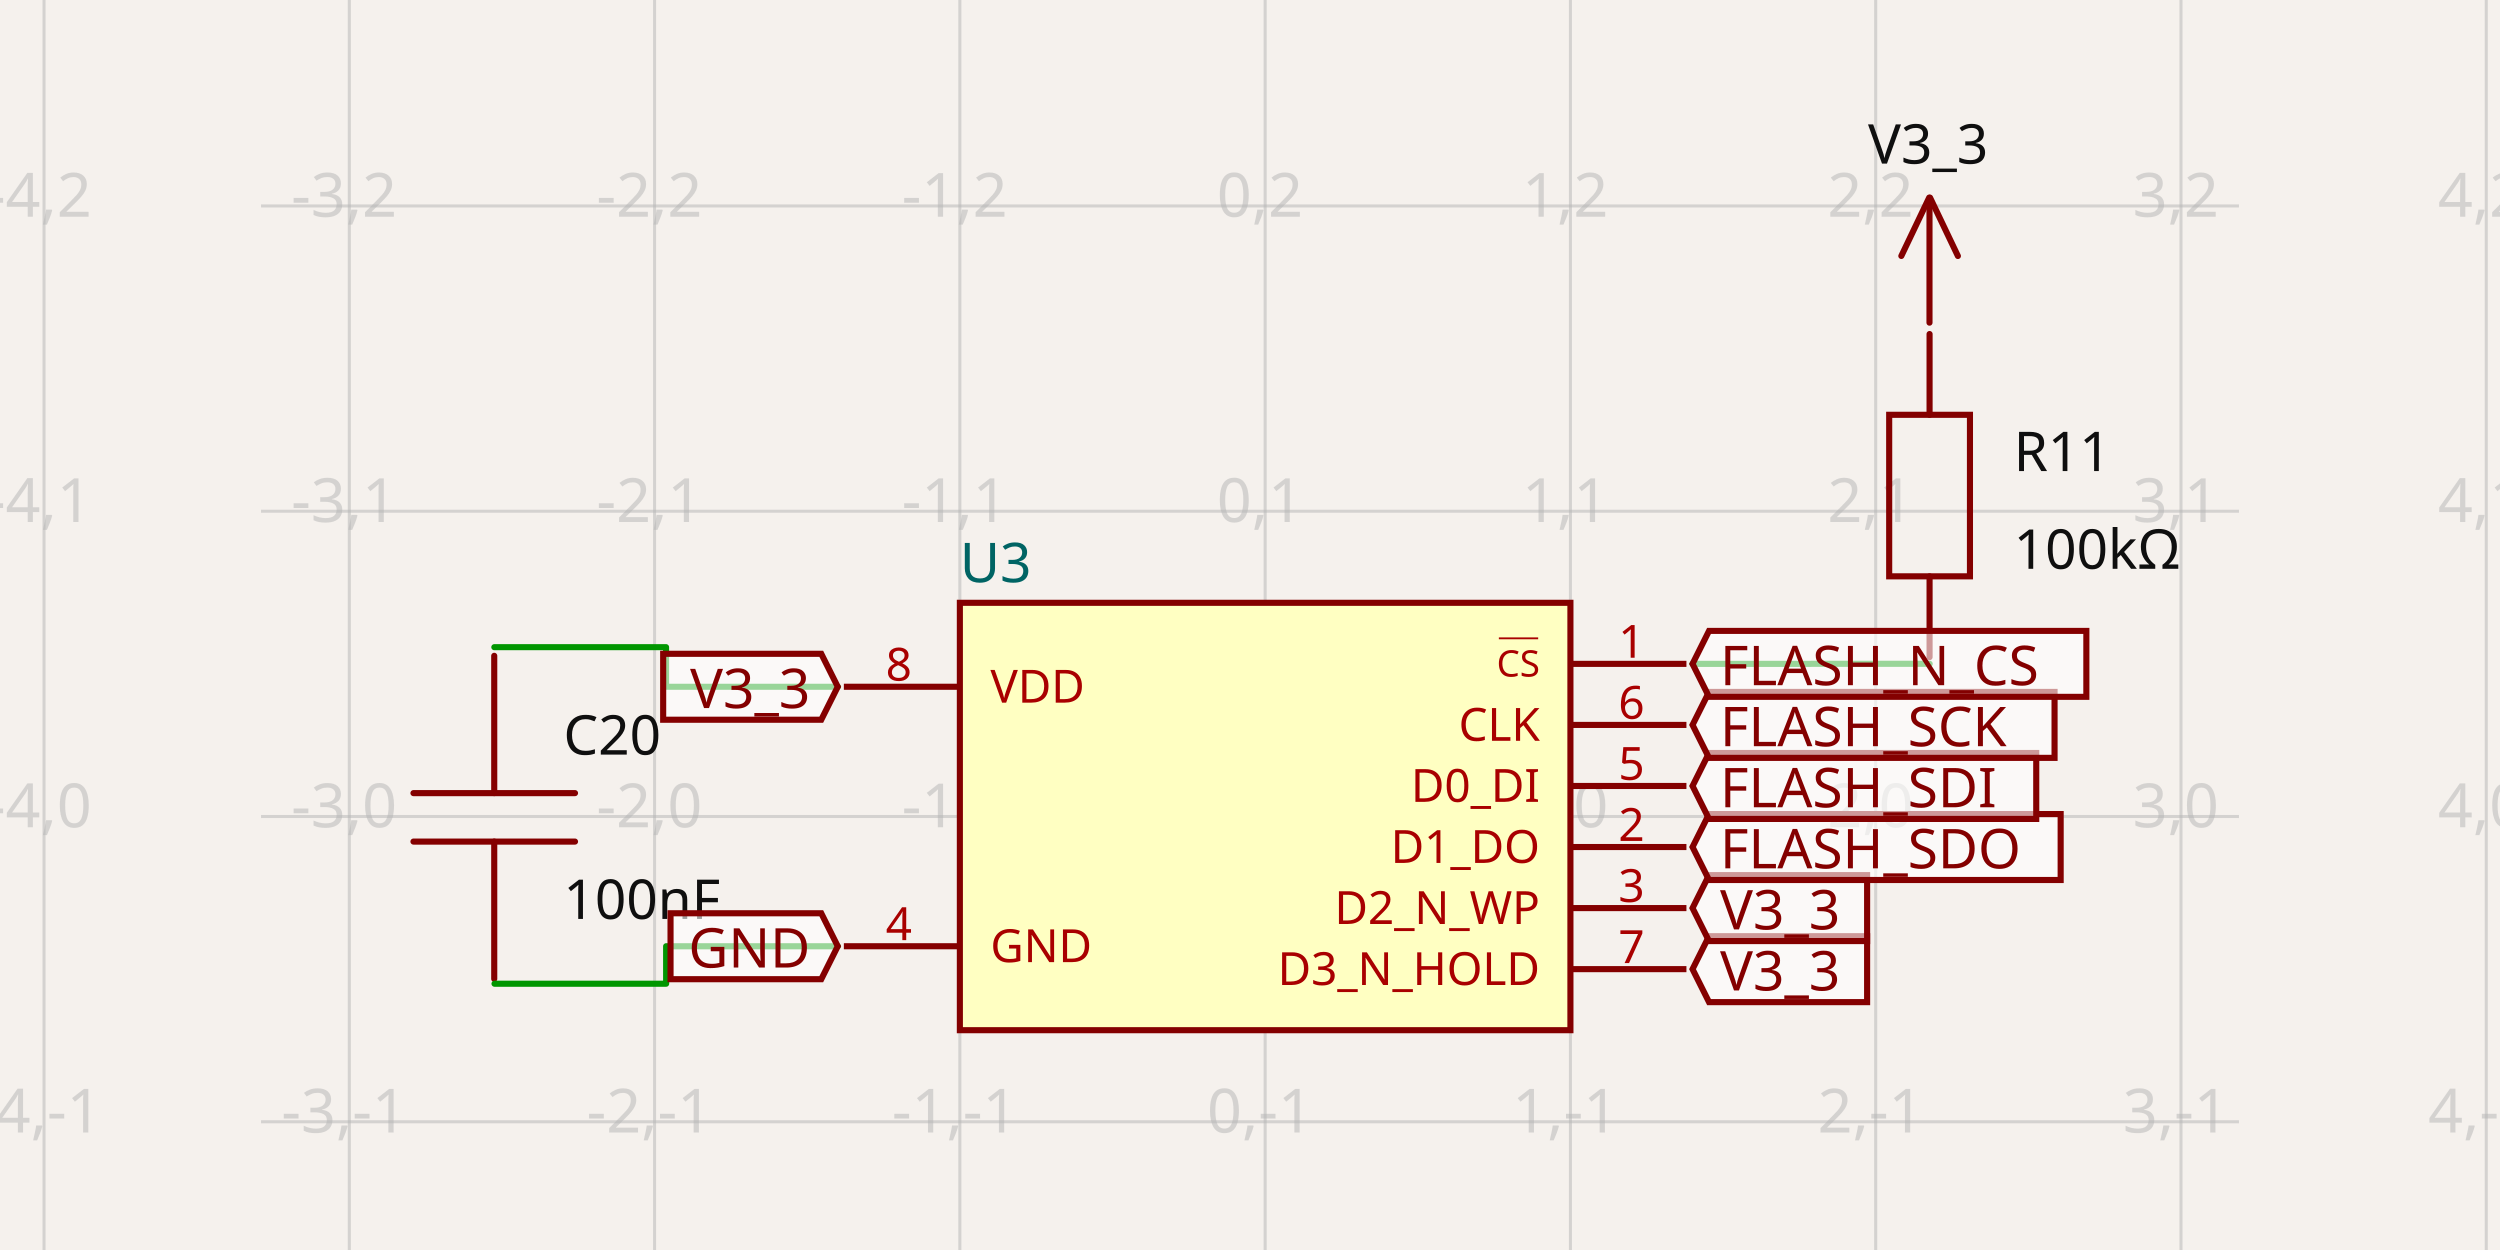
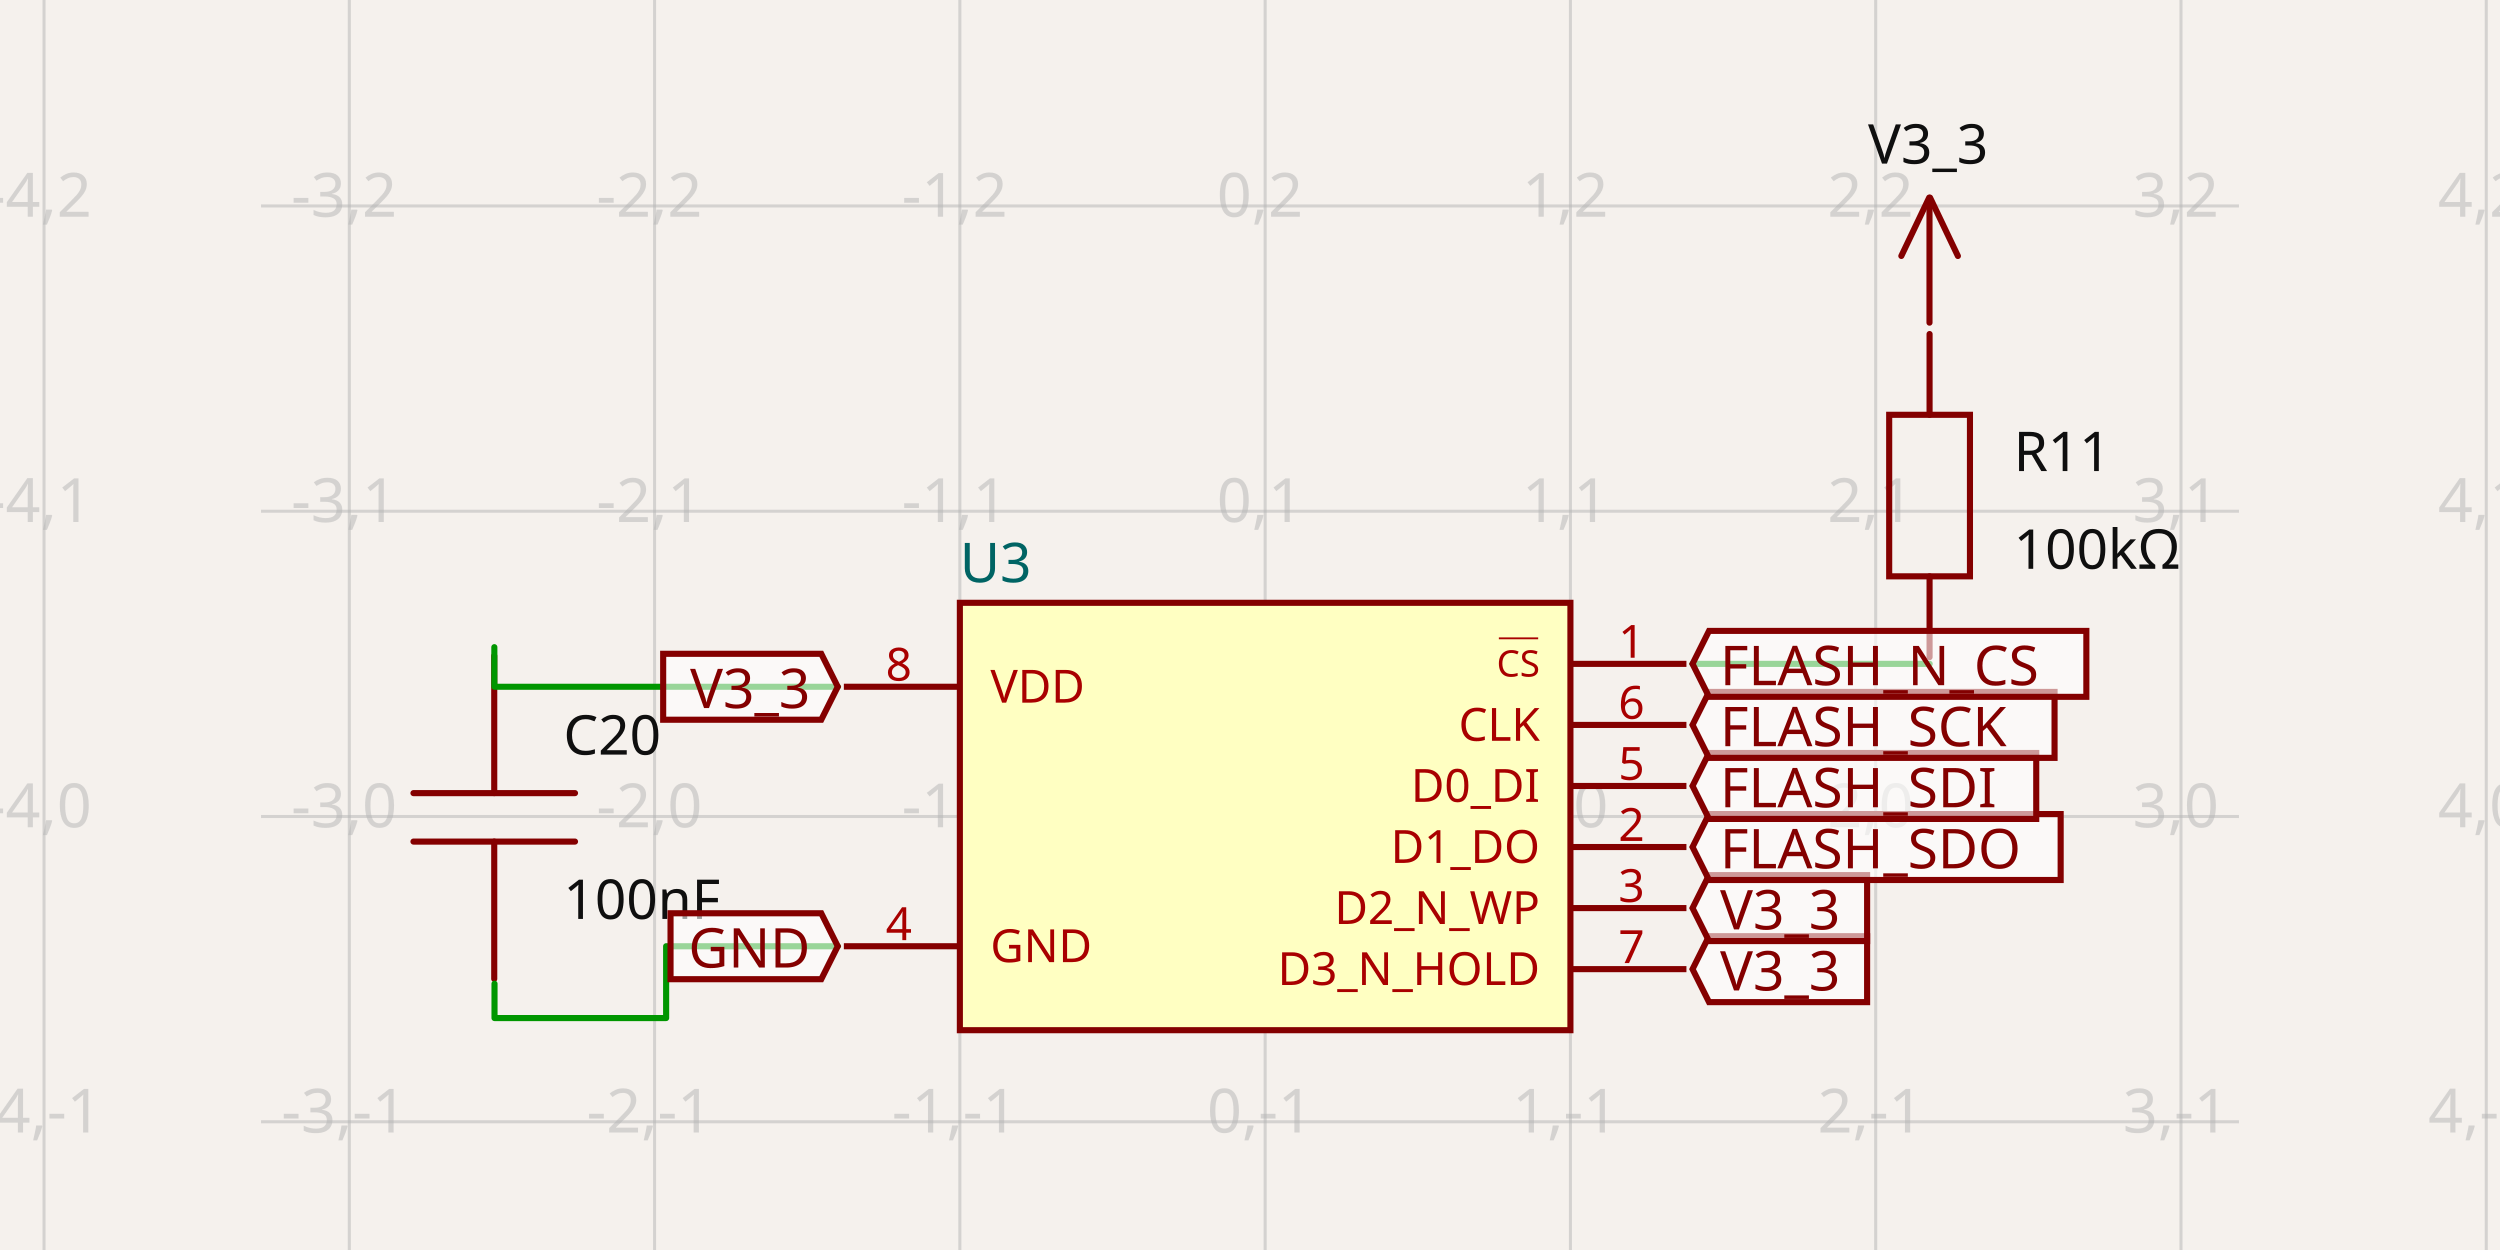
- <svg xmlns="http://www.w3.org/2000/svg" width="1200" height="600" style="background-color: rgb(245, 241, 237)" data-real-to-screen-transform="matrix(146.5347223439,0,0,-146.5347223439,607.2674371277,391.9206942717)" data-software-used-string="@tscircuit/core@0.0.561">
+ <svg xmlns="http://www.w3.org/2000/svg" width="1200" height="600" style="background-color: rgb(245, 241, 237)" data-real-to-screen-transform="matrix(146.5347223439,0,0,-146.5347223439,607.2674371277,391.9206942717)" data-software-used-string="@tscircuit/core@0.0.585">
  <style>
              .boundary { fill: rgb(245, 241, 237); }
              .schematic-boundary { fill: none; stroke: #fff; }
              .component { fill: none; stroke: rgb(132, 0, 0); }
              .chip { fill: rgb(255, 255, 194); stroke: rgb(132, 0, 0); }
              .component-pin { fill: none; stroke: rgb(132, 0, 0); }
              .trace:hover {
                filter: invert(1);
              }
              .trace:hover .trace-crossing-outline {
                opacity: 0;
              }
              .trace:hover .trace-junction {
                filter: invert(1);
              }
              .text { font-family: sans-serif; fill: rgb(0, 150, 0); }
              .pin-number { fill: rgb(169, 0, 0); }
              .port-label { fill: rgb(0, 100, 100); }
              .component-name { fill: rgb(0, 100, 100); }
            </style>
  <rect class="boundary" x="0" y="0" width="1200" height="600" />
  <g class="grid">
    <line x1="21.129" y1="600" x2="21.129" y2="2.177102942368947e-11" stroke="rgb(181, 181, 181)" stroke-width="1.465" stroke-opacity="0.5" />
    <line x1="167.663" y1="600" x2="167.663" y2="2.177102942368947e-11" stroke="rgb(181, 181, 181)" stroke-width="1.465" stroke-opacity="0.5" />
    <line x1="314.198" y1="600" x2="314.198" y2="2.177102942368947e-11" stroke="rgb(181, 181, 181)" stroke-width="1.465" stroke-opacity="0.5" />
    <line x1="460.733" y1="600" x2="460.733" y2="2.177102942368947e-11" stroke="rgb(181, 181, 181)" stroke-width="1.465" stroke-opacity="0.5" />
    <line x1="607.267" y1="600" x2="607.267" y2="2.177102942368947e-11" stroke="rgb(181, 181, 181)" stroke-width="1.465" stroke-opacity="0.5" />
    <line x1="753.802" y1="600" x2="753.802" y2="2.177102942368947e-11" stroke="rgb(181, 181, 181)" stroke-width="1.465" stroke-opacity="0.5" />
    <line x1="900.337" y1="600" x2="900.337" y2="2.177102942368947e-11" stroke="rgb(181, 181, 181)" stroke-width="1.465" stroke-opacity="0.5" />
    <line x1="1046.872" y1="600" x2="1046.872" y2="2.177102942368947e-11" stroke="rgb(181, 181, 181)" stroke-width="1.465" stroke-opacity="0.5" />
    <line x1="1193.406" y1="600" x2="1193.406" y2="2.177102942368947e-11" stroke="rgb(181, 181, 181)" stroke-width="1.465" stroke-opacity="0.5" />
    <line x1="125.287" y1="684.99" x2="1074.713" y2="684.99" stroke="rgb(181, 181, 181)" stroke-width="1.465" stroke-opacity="0.5" />
    <line x1="125.287" y1="538.455" x2="1074.713" y2="538.455" stroke="rgb(181, 181, 181)" stroke-width="1.465" stroke-opacity="0.5" />
    <line x1="125.287" y1="391.921" x2="1074.713" y2="391.921" stroke="rgb(181, 181, 181)" stroke-width="1.465" stroke-opacity="0.5" />
    <line x1="125.287" y1="245.386" x2="1074.713" y2="245.386" stroke="rgb(181, 181, 181)" stroke-width="1.465" stroke-opacity="0.5" />
    <line x1="125.287" y1="98.851" x2="1074.713" y2="98.851" stroke="rgb(181, 181, 181)" stroke-width="1.465" stroke-opacity="0.5" />
    <line x1="125.287" y1="-47.683" x2="1074.713" y2="-47.683" stroke="rgb(181, 181, 181)" stroke-width="1.465" stroke-opacity="0.5" />
    <text x="18.629" y="679.99" fill="rgb(181, 181, 181)" font-size="29.307" fill-opacity="0.5" text-anchor="middle" dominant-baseline="middle" font-family="sans-serif">-4,-2</text>
    <text x="18.629" y="533.455" fill="rgb(181, 181, 181)" font-size="29.307" fill-opacity="0.5" text-anchor="middle" dominant-baseline="middle" font-family="sans-serif">-4,-1</text>
    <text x="18.629" y="386.921" fill="rgb(181, 181, 181)" font-size="29.307" fill-opacity="0.5" text-anchor="middle" dominant-baseline="middle" font-family="sans-serif">-4,0</text>
    <text x="18.629" y="240.386" fill="rgb(181, 181, 181)" font-size="29.307" fill-opacity="0.5" text-anchor="middle" dominant-baseline="middle" font-family="sans-serif">-4,1</text>
    <text x="18.629" y="93.851" fill="rgb(181, 181, 181)" font-size="29.307" fill-opacity="0.5" text-anchor="middle" dominant-baseline="middle" font-family="sans-serif">-4,2</text>
    <text x="18.629" y="-52.683" fill="rgb(181, 181, 181)" font-size="29.307" fill-opacity="0.5" text-anchor="middle" dominant-baseline="middle" font-family="sans-serif">-4,3</text>
    <text x="165.163" y="679.99" fill="rgb(181, 181, 181)" font-size="29.307" fill-opacity="0.5" text-anchor="middle" dominant-baseline="middle" font-family="sans-serif">-3,-2</text>
    <text x="165.163" y="533.455" fill="rgb(181, 181, 181)" font-size="29.307" fill-opacity="0.5" text-anchor="middle" dominant-baseline="middle" font-family="sans-serif">-3,-1</text>
    <text x="165.163" y="386.921" fill="rgb(181, 181, 181)" font-size="29.307" fill-opacity="0.5" text-anchor="middle" dominant-baseline="middle" font-family="sans-serif">-3,0</text>
    <text x="165.163" y="240.386" fill="rgb(181, 181, 181)" font-size="29.307" fill-opacity="0.5" text-anchor="middle" dominant-baseline="middle" font-family="sans-serif">-3,1</text>
    <text x="165.163" y="93.851" fill="rgb(181, 181, 181)" font-size="29.307" fill-opacity="0.5" text-anchor="middle" dominant-baseline="middle" font-family="sans-serif">-3,2</text>
    <text x="165.163" y="-52.683" fill="rgb(181, 181, 181)" font-size="29.307" fill-opacity="0.5" text-anchor="middle" dominant-baseline="middle" font-family="sans-serif">-3,3</text>
    <text x="311.698" y="679.99" fill="rgb(181, 181, 181)" font-size="29.307" fill-opacity="0.5" text-anchor="middle" dominant-baseline="middle" font-family="sans-serif">-2,-2</text>
    <text x="311.698" y="533.455" fill="rgb(181, 181, 181)" font-size="29.307" fill-opacity="0.5" text-anchor="middle" dominant-baseline="middle" font-family="sans-serif">-2,-1</text>
    <text x="311.698" y="386.921" fill="rgb(181, 181, 181)" font-size="29.307" fill-opacity="0.5" text-anchor="middle" dominant-baseline="middle" font-family="sans-serif">-2,0</text>
    <text x="311.698" y="240.386" fill="rgb(181, 181, 181)" font-size="29.307" fill-opacity="0.5" text-anchor="middle" dominant-baseline="middle" font-family="sans-serif">-2,1</text>
    <text x="311.698" y="93.851" fill="rgb(181, 181, 181)" font-size="29.307" fill-opacity="0.5" text-anchor="middle" dominant-baseline="middle" font-family="sans-serif">-2,2</text>
    <text x="311.698" y="-52.683" fill="rgb(181, 181, 181)" font-size="29.307" fill-opacity="0.5" text-anchor="middle" dominant-baseline="middle" font-family="sans-serif">-2,3</text>
    <text x="458.233" y="679.99" fill="rgb(181, 181, 181)" font-size="29.307" fill-opacity="0.5" text-anchor="middle" dominant-baseline="middle" font-family="sans-serif">-1,-2</text>
    <text x="458.233" y="533.455" fill="rgb(181, 181, 181)" font-size="29.307" fill-opacity="0.5" text-anchor="middle" dominant-baseline="middle" font-family="sans-serif">-1,-1</text>
    <text x="458.233" y="386.921" fill="rgb(181, 181, 181)" font-size="29.307" fill-opacity="0.5" text-anchor="middle" dominant-baseline="middle" font-family="sans-serif">-1,0</text>
    <text x="458.233" y="240.386" fill="rgb(181, 181, 181)" font-size="29.307" fill-opacity="0.5" text-anchor="middle" dominant-baseline="middle" font-family="sans-serif">-1,1</text>
    <text x="458.233" y="93.851" fill="rgb(181, 181, 181)" font-size="29.307" fill-opacity="0.5" text-anchor="middle" dominant-baseline="middle" font-family="sans-serif">-1,2</text>
    <text x="458.233" y="-52.683" fill="rgb(181, 181, 181)" font-size="29.307" fill-opacity="0.5" text-anchor="middle" dominant-baseline="middle" font-family="sans-serif">-1,3</text>
    <text x="604.767" y="679.99" fill="rgb(181, 181, 181)" font-size="29.307" fill-opacity="0.5" text-anchor="middle" dominant-baseline="middle" font-family="sans-serif">0,-2</text>
    <text x="604.767" y="533.455" fill="rgb(181, 181, 181)" font-size="29.307" fill-opacity="0.5" text-anchor="middle" dominant-baseline="middle" font-family="sans-serif">0,-1</text>
    <text x="604.767" y="386.921" fill="rgb(181, 181, 181)" font-size="29.307" fill-opacity="0.5" text-anchor="middle" dominant-baseline="middle" font-family="sans-serif">0,0</text>
    <text x="604.767" y="240.386" fill="rgb(181, 181, 181)" font-size="29.307" fill-opacity="0.5" text-anchor="middle" dominant-baseline="middle" font-family="sans-serif">0,1</text>
    <text x="604.767" y="93.851" fill="rgb(181, 181, 181)" font-size="29.307" fill-opacity="0.5" text-anchor="middle" dominant-baseline="middle" font-family="sans-serif">0,2</text>
    <text x="604.767" y="-52.683" fill="rgb(181, 181, 181)" font-size="29.307" fill-opacity="0.5" text-anchor="middle" dominant-baseline="middle" font-family="sans-serif">0,3</text>
    <text x="751.302" y="679.99" fill="rgb(181, 181, 181)" font-size="29.307" fill-opacity="0.5" text-anchor="middle" dominant-baseline="middle" font-family="sans-serif">1,-2</text>
    <text x="751.302" y="533.455" fill="rgb(181, 181, 181)" font-size="29.307" fill-opacity="0.5" text-anchor="middle" dominant-baseline="middle" font-family="sans-serif">1,-1</text>
    <text x="751.302" y="386.921" fill="rgb(181, 181, 181)" font-size="29.307" fill-opacity="0.5" text-anchor="middle" dominant-baseline="middle" font-family="sans-serif">1,0</text>
    <text x="751.302" y="240.386" fill="rgb(181, 181, 181)" font-size="29.307" fill-opacity="0.5" text-anchor="middle" dominant-baseline="middle" font-family="sans-serif">1,1</text>
    <text x="751.302" y="93.851" fill="rgb(181, 181, 181)" font-size="29.307" fill-opacity="0.5" text-anchor="middle" dominant-baseline="middle" font-family="sans-serif">1,2</text>
    <text x="751.302" y="-52.683" fill="rgb(181, 181, 181)" font-size="29.307" fill-opacity="0.5" text-anchor="middle" dominant-baseline="middle" font-family="sans-serif">1,3</text>
    <text x="897.837" y="679.99" fill="rgb(181, 181, 181)" font-size="29.307" fill-opacity="0.5" text-anchor="middle" dominant-baseline="middle" font-family="sans-serif">2,-2</text>
    <text x="897.837" y="533.455" fill="rgb(181, 181, 181)" font-size="29.307" fill-opacity="0.5" text-anchor="middle" dominant-baseline="middle" font-family="sans-serif">2,-1</text>
    <text x="897.837" y="386.921" fill="rgb(181, 181, 181)" font-size="29.307" fill-opacity="0.5" text-anchor="middle" dominant-baseline="middle" font-family="sans-serif">2,0</text>
    <text x="897.837" y="240.386" fill="rgb(181, 181, 181)" font-size="29.307" fill-opacity="0.5" text-anchor="middle" dominant-baseline="middle" font-family="sans-serif">2,1</text>
    <text x="897.837" y="93.851" fill="rgb(181, 181, 181)" font-size="29.307" fill-opacity="0.5" text-anchor="middle" dominant-baseline="middle" font-family="sans-serif">2,2</text>
    <text x="897.837" y="-52.683" fill="rgb(181, 181, 181)" font-size="29.307" fill-opacity="0.5" text-anchor="middle" dominant-baseline="middle" font-family="sans-serif">2,3</text>
    <text x="1044.372" y="679.99" fill="rgb(181, 181, 181)" font-size="29.307" fill-opacity="0.5" text-anchor="middle" dominant-baseline="middle" font-family="sans-serif">3,-2</text>
    <text x="1044.372" y="533.455" fill="rgb(181, 181, 181)" font-size="29.307" fill-opacity="0.5" text-anchor="middle" dominant-baseline="middle" font-family="sans-serif">3,-1</text>
    <text x="1044.372" y="386.921" fill="rgb(181, 181, 181)" font-size="29.307" fill-opacity="0.5" text-anchor="middle" dominant-baseline="middle" font-family="sans-serif">3,0</text>
    <text x="1044.372" y="240.386" fill="rgb(181, 181, 181)" font-size="29.307" fill-opacity="0.5" text-anchor="middle" dominant-baseline="middle" font-family="sans-serif">3,1</text>
    <text x="1044.372" y="93.851" fill="rgb(181, 181, 181)" font-size="29.307" fill-opacity="0.5" text-anchor="middle" dominant-baseline="middle" font-family="sans-serif">3,2</text>
    <text x="1044.372" y="-52.683" fill="rgb(181, 181, 181)" font-size="29.307" fill-opacity="0.5" text-anchor="middle" dominant-baseline="middle" font-family="sans-serif">3,3</text>
    <text x="1190.906" y="679.99" fill="rgb(181, 181, 181)" font-size="29.307" fill-opacity="0.5" text-anchor="middle" dominant-baseline="middle" font-family="sans-serif">4,-2</text>
    <text x="1190.906" y="533.455" fill="rgb(181, 181, 181)" font-size="29.307" fill-opacity="0.5" text-anchor="middle" dominant-baseline="middle" font-family="sans-serif">4,-1</text>
    <text x="1190.906" y="386.921" fill="rgb(181, 181, 181)" font-size="29.307" fill-opacity="0.5" text-anchor="middle" dominant-baseline="middle" font-family="sans-serif">4,0</text>
    <text x="1190.906" y="240.386" fill="rgb(181, 181, 181)" font-size="29.307" fill-opacity="0.5" text-anchor="middle" dominant-baseline="middle" font-family="sans-serif">4,1</text>
    <text x="1190.906" y="93.851" fill="rgb(181, 181, 181)" font-size="29.307" fill-opacity="0.5" text-anchor="middle" dominant-baseline="middle" font-family="sans-serif">4,2</text>
    <text x="1190.906" y="-52.683" fill="rgb(181, 181, 181)" font-size="29.307" fill-opacity="0.5" text-anchor="middle" dominant-baseline="middle" font-family="sans-serif">4,3</text>
  </g>
  <g data-circuit-json-type="schematic_component" data-schematic-component-id="schematic_component_0">
    <rect class="component chip" x="460.733" y="289.346" width="293.069" height="205.149" stroke-width="2.931px" fill="rgb(255, 255, 194)" stroke="rgb(132, 0, 0)" />
    <rect class="component-overlay" x="460.733" y="289.346" width="293.069" height="205.149" fill="transparent" />
    <text x="460.733" y="513.545" fill="#006464" text-anchor="start" dominant-baseline="middle" font-family="sans-serif" font-size="26.376px" transform="rotate(0, 460.7327, 513.5445)" />
    <text x="460.733" y="270.297" fill="#006464" text-anchor="start" dominant-baseline="middle" font-family="sans-serif" font-size="26.376px" transform="rotate(0, 460.7327, 270.2969)">U3</text>
    <line class="component-pin" x1="405.05" y1="329.643" x2="460.733" y2="329.643" stroke-width="2.931px" />
+     <g data-schematic-port-id="source_port_0">
+       <rect x="399.188" y="326.713" width="5.861" height="5.861" opacity="0" />
+     </g>
    <text class="pin-number" x="431.426" y="326.713" style="font-family: sans-serif;" fill="rgb(169, 0, 0)" text-anchor="middle" dominant-baseline="auto" font-size="21.98px" transform="">8</text>
    <text class="pin-number" x="475.386" y="329.643" style="font-family: sans-serif;" fill="rgb(169, 0, 0)" text-anchor="start" dominant-baseline="middle" font-size="21.98px" transform="">VDD</text>
    <line class="component-pin" x1="405.05" y1="454.198" x2="460.733" y2="454.198" stroke-width="2.931px" />
+     <g data-schematic-port-id="source_port_1">
+       <rect x="399.188" y="451.267" width="5.861" height="5.861" opacity="0" />
+     </g>
    <text class="pin-number" x="431.426" y="451.267" style="font-family: sans-serif;" fill="rgb(169, 0, 0)" text-anchor="middle" dominant-baseline="auto" font-size="21.98px" transform="">4</text>
    <text class="pin-number" x="475.386" y="454.198" style="font-family: sans-serif;" fill="rgb(169, 0, 0)" text-anchor="start" dominant-baseline="middle" font-size="21.98px" transform="">GND</text>
    <line class="component-pin" x1="809.485" y1="318.653" x2="753.802" y2="318.653" stroke-width="2.931px" />
+     <g data-schematic-port-id="source_port_2">
+       <rect x="809.485" y="315.723" width="5.861" height="5.861" opacity="0" />
+     </g>
    <text class="pin-number" x="783.109" y="315.723" style="font-family: sans-serif;" fill="rgb(169, 0, 0)" text-anchor="middle" dominant-baseline="auto" font-size="21.98px" transform="">1</text>
    <text class="pin-number" x="739.149" y="318.653" style="font-family: sans-serif; text-decoration: overline;" fill="rgb(169, 0, 0)" text-anchor="end" dominant-baseline="middle" font-size="17.584px" transform="">CS</text>
    <line class="component-pin" x1="809.485" y1="347.96" x2="753.802" y2="347.96" stroke-width="2.931px" />
+     <g data-schematic-port-id="source_port_3">
+       <rect x="809.485" y="345.03" width="5.861" height="5.861" opacity="0" />
+     </g>
    <text class="pin-number" x="783.109" y="345.03" style="font-family: sans-serif;" fill="rgb(169, 0, 0)" text-anchor="middle" dominant-baseline="auto" font-size="21.98px" transform="">6</text>
    <text class="pin-number" x="739.149" y="347.96" style="font-family: sans-serif;" fill="rgb(169, 0, 0)" text-anchor="end" dominant-baseline="middle" font-size="21.98px" transform="">CLK</text>
    <line class="component-pin" x1="809.485" y1="377.267" x2="753.802" y2="377.267" stroke-width="2.931px" />
+     <g data-schematic-port-id="source_port_4">
+       <rect x="809.485" y="374.337" width="5.861" height="5.861" opacity="0" />
+     </g>
    <text class="pin-number" x="783.109" y="374.337" style="font-family: sans-serif;" fill="rgb(169, 0, 0)" text-anchor="middle" dominant-baseline="auto" font-size="21.98px" transform="">5</text>
    <text class="pin-number" x="739.149" y="377.267" style="font-family: sans-serif;" fill="rgb(169, 0, 0)" text-anchor="end" dominant-baseline="middle" font-size="21.98px" transform="">D0_DI</text>
    <line class="component-pin" x1="809.485" y1="406.574" x2="753.802" y2="406.574" stroke-width="2.931px" />
+     <g data-schematic-port-id="source_port_5">
+       <rect x="809.485" y="403.643" width="5.861" height="5.861" opacity="0" />
+     </g>
    <text class="pin-number" x="783.109" y="403.643" style="font-family: sans-serif;" fill="rgb(169, 0, 0)" text-anchor="middle" dominant-baseline="auto" font-size="21.98px" transform="">2</text>
    <text class="pin-number" x="739.149" y="406.574" style="font-family: sans-serif;" fill="rgb(169, 0, 0)" text-anchor="end" dominant-baseline="middle" font-size="21.98px" transform="">D1_DO</text>
    <line class="component-pin" x1="809.485" y1="435.881" x2="753.802" y2="435.881" stroke-width="2.931px" />
+     <g data-schematic-port-id="source_port_6">
+       <rect x="809.485" y="432.95" width="5.861" height="5.861" opacity="0" />
+     </g>
    <text class="pin-number" x="783.109" y="432.95" style="font-family: sans-serif;" fill="rgb(169, 0, 0)" text-anchor="middle" dominant-baseline="auto" font-size="21.98px" transform="">3</text>
    <text class="pin-number" x="739.149" y="435.881" style="font-family: sans-serif;" fill="rgb(169, 0, 0)" text-anchor="end" dominant-baseline="middle" font-size="21.98px" transform="">D2_N_WP</text>
    <line class="component-pin" x1="809.485" y1="465.188" x2="753.802" y2="465.188" stroke-width="2.931px" />
+     <g data-schematic-port-id="source_port_7">
+       <rect x="809.485" y="462.257" width="5.861" height="5.861" opacity="0" />
+     </g>
    <text class="pin-number" x="783.109" y="462.257" style="font-family: sans-serif;" fill="rgb(169, 0, 0)" text-anchor="middle" dominant-baseline="auto" font-size="21.98px" transform="">7</text>
    <text class="pin-number" x="739.149" y="465.188" style="font-family: sans-serif;" fill="rgb(169, 0, 0)" text-anchor="end" dominant-baseline="middle" font-size="21.98px" transform="">D3_N_HOLD</text>
  </g>
  <g data-circuit-json-type="schematic_component" data-schematic-component-id="schematic_component_1">
    <rect class="component-overlay" x="198.462" y="314.788" width="77.541" height="155.083" fill="transparent" />
    <path d="M 237.233 314.788 L 237.233 380.698" stroke="rgb(132, 0, 0)" fill="none" stroke-width="2.931px" stroke-linecap="round" />
    <path d="M 237.233 403.96 L 237.233 469.87" stroke="rgb(132, 0, 0)" fill="none" stroke-width="2.931px" stroke-linecap="round" />
    <path d="M 198.462 380.698 L 276.003 380.698" stroke="rgb(132, 0, 0)" fill="none" stroke-width="2.931px" stroke-linecap="round" />
    <path d="M 198.462 403.96 L 276.003 403.96" stroke="rgb(132, 0, 0)" fill="none" stroke-width="2.931px" stroke-linecap="round" />
    <text x="270.458" y="362.215" fill="rgb(15, 15, 15)" font-family="sans-serif" text-anchor="start" dominant-baseline="auto" font-size="26.376px">C20</text>
    <text x="270.458" y="420.617" fill="rgb(15, 15, 15)" font-family="sans-serif" text-anchor="start" dominant-baseline="hanging" font-size="26.376px">100nF</text>
  </g>
  <g data-circuit-json-type="schematic_component" data-schematic-component-id="schematic_component_2">
    <rect class="component-overlay" x="906.808" y="160.335" width="38.771" height="155.083" fill="transparent" />
    <path d="M 926.194 315.417 L 926.194 276.647" stroke="rgb(132, 0, 0)" fill="none" stroke-width="2.931px" stroke-linecap="round" />
    <path d="M 926.194 199.105 L 926.194 160.335" stroke="rgb(132, 0, 0)" fill="none" stroke-width="2.931px" stroke-linecap="round" />
    <path d="M 906.808 237.876 L 906.808 199.105 L 945.579 199.105 L 945.579 276.647 L 906.808 276.647 L 906.808 237.876" stroke="rgb(132, 0, 0)" fill="none" stroke-width="2.931px" stroke-linecap="round" />
    <text x="966.581" y="216.968" fill="rgb(15, 15, 15)" font-family="sans-serif" text-anchor="start" dominant-baseline="middle" font-size="26.376px">R11</text>
    <text x="966.581" y="263.859" fill="rgb(15, 15, 15)" font-family="sans-serif" text-anchor="start" dominant-baseline="middle" font-size="26.376px">100kΩ</text>
  </g>
  <g class="trace" data-circuit-json-type="schematic_trace" data-schematic-trace-id="schematic_trace_0">
-     <path d="M 237.285 310.645 L 319.702 310.645 L 319.702 329.643 L 402.119 329.643" class="trace-invisible-hover-outline" stroke="rgb(0, 150, 0)" fill="none" stroke-width="23.446px" stroke-linecap="round" opacity="0" stroke-linejoin="round" />
-     <path d="M 237.285 310.645 L 319.702 310.645 L 319.702 329.643 L 402.119 329.643" stroke="rgb(0, 150, 0)" fill="none" stroke-width="2.931px" stroke-linecap="round" stroke-linejoin="round" />
+     <path d="M 237.285 310.645 L 237.285 329.643 L 402.119 329.643" class="trace-invisible-hover-outline" stroke="rgb(0, 150, 0)" fill="none" stroke-width="23.446px" stroke-linecap="round" opacity="0" stroke-linejoin="round" />
+     <path d="M 237.285 310.645 L 237.285 329.643 L 402.119 329.643" stroke="rgb(0, 150, 0)" fill="none" stroke-width="2.931px" stroke-linecap="round" stroke-linejoin="round" />
  </g>
  <g class="trace" data-circuit-json-type="schematic_trace" data-schematic-trace-id="schematic_trace_1">
-     <path d="M 237.365 472.187 L 319.742 472.187 L 319.742 454.198 L 402.119 454.198" class="trace-invisible-hover-outline" stroke="rgb(0, 150, 0)" fill="none" stroke-width="23.446px" stroke-linecap="round" opacity="0" stroke-linejoin="round" />
-     <path d="M 237.365 472.187 L 319.742 472.187 L 319.742 454.198 L 402.119 454.198" stroke="rgb(0, 150, 0)" fill="none" stroke-width="2.931px" stroke-linecap="round" stroke-linejoin="round" />
+     <path d="M 237.365 472.187 L 237.365 488.663 L 319.742 488.663 L 319.742 454.198 L 385.643 454.198 L 402.119 454.198" class="trace-invisible-hover-outline" stroke="rgb(0, 150, 0)" fill="none" stroke-width="23.446px" stroke-linecap="round" opacity="0" stroke-linejoin="round" />
+     <path d="M 237.365 472.187 L 237.365 488.663 L 319.742 488.663 L 319.742 454.198 L 385.643 454.198 L 402.119 454.198" stroke="rgb(0, 150, 0)" fill="none" stroke-width="2.931px" stroke-linecap="round" stroke-linejoin="round" />
  </g>
  <g class="trace" data-circuit-json-type="schematic_trace" data-schematic-trace-id="schematic_trace_2">
-     <path d="M 926.246 318.632 L 869.331 318.632 L 869.331 318.653 L 812.416 318.653" class="trace-invisible-hover-outline" stroke="rgb(0, 150, 0)" fill="none" stroke-width="23.446px" stroke-linecap="round" opacity="0" stroke-linejoin="round" />
-     <path d="M 926.246 318.632 L 869.331 318.632 L 869.331 318.653 L 812.416 318.653" stroke="rgb(0, 150, 0)" fill="none" stroke-width="2.931px" stroke-linecap="round" stroke-linejoin="round" />
+     <path d="M 926.246 318.632 L 926.246 318.653 L 812.416 318.653" class="trace-invisible-hover-outline" stroke="rgb(0, 150, 0)" fill="none" stroke-width="23.446px" stroke-linecap="round" opacity="0" stroke-linejoin="round" />
+     <path d="M 926.246 318.632 L 926.246 318.653 L 812.416 318.653" stroke="rgb(0, 150, 0)" fill="none" stroke-width="2.931px" stroke-linecap="round" stroke-linejoin="round" />
+   </g>
+   <g class="schematic-port-hover" data-schematic-port-id="source_port_0">
+     <circle cx="402.119" cy="329.643" r="5.861" fill="red" opacity="0" />
+   </g>
+   <g class="schematic-port-hover" data-schematic-port-id="source_port_1">
+     <circle cx="402.119" cy="454.198" r="5.861" fill="red" opacity="0" />
+   </g>
+   <g class="schematic-port-hover" data-schematic-port-id="source_port_2">
+     <circle cx="812.416" cy="318.653" r="5.861" fill="red" opacity="0" />
+   </g>
+   <g class="schematic-port-hover" data-schematic-port-id="source_port_3">
+     <circle cx="812.416" cy="347.96" r="5.861" fill="red" opacity="0" />
+   </g>
+   <g class="schematic-port-hover" data-schematic-port-id="source_port_4">
+     <circle cx="812.416" cy="377.267" r="5.861" fill="red" opacity="0" />
+   </g>
+   <g class="schematic-port-hover" data-schematic-port-id="source_port_5">
+     <circle cx="812.416" cy="406.574" r="5.861" fill="red" opacity="0" />
+   </g>
+   <g class="schematic-port-hover" data-schematic-port-id="source_port_6">
+     <circle cx="812.416" cy="435.881" r="5.861" fill="red" opacity="0" />
+   </g>
+   <g class="schematic-port-hover" data-schematic-port-id="source_port_7">
+     <circle cx="812.416" cy="465.188" r="5.861" fill="red" opacity="0" />
+   </g>
+   <g class="schematic-port-hover" data-schematic-port-id="source_port_8">
+     <circle cx="237.365" cy="472.187" r="5.861" fill="red" opacity="0" />
+   </g>
+   <g class="schematic-port-hover" data-schematic-port-id="source_port_9">
+     <circle cx="237.285" cy="310.645" r="5.861" fill="red" opacity="0" />
+   </g>
+   <g class="schematic-port-hover" data-schematic-port-id="source_port_10">
+     <circle cx="926.246" cy="318.632" r="5.861" fill="red" opacity="0" />
+   </g>
+   <g class="schematic-port-hover" data-schematic-port-id="source_port_11">
+     <circle cx="926.326" cy="157.066" r="5.861" fill="red" opacity="0" />
  </g>
  <path class="net-label" d="     M 402.119,329.643     L 394.206,345.469     L 318.321,345.469     L 318.321,313.818     L 394.206,313.818     Z   " fill="rgba(255, 255, 255, 0.6)" stroke="rgb(132, 0, 0)" stroke-width="2.931px" />
  <text class="net-label-text" x="388.931" y="329.643" fill="rgb(132, 0, 0)" text-anchor="end" dominant-baseline="central" font-family="sans-serif" font-variant-numeric="tabular-nums" font-size="26.376px" transform="">V3_3</text>
  <path class="net-label" d="     M 402.119,454.198     L 394.206,470.024     L 321.857,470.024     L 321.857,438.372     L 394.206,438.372     Z   " fill="rgba(255, 255, 255, 0.6)" stroke="rgb(132, 0, 0)" stroke-width="2.931px" />
  <text class="net-label-text" x="388.931" y="454.198" fill="rgb(132, 0, 0)" text-anchor="end" dominant-baseline="central" font-family="sans-serif" font-variant-numeric="tabular-nums" font-size="26.376px" transform="">GND</text>
  <path class="net-label" d="     M 812.416,465.188     L 820.329,449.362     L 896.214,449.362     L 896.214,481.014     L 820.329,481.014     Z   " fill="rgba(255, 255, 255, 0.6)" stroke="rgb(132, 0, 0)" stroke-width="2.931px" />
  <text class="net-label-text" x="825.604" y="465.188" fill="rgb(132, 0, 0)" text-anchor="start" dominant-baseline="central" font-family="sans-serif" font-variant-numeric="tabular-nums" font-size="26.376px" transform="">V3_3</text>
  <path class="net-label" d="     M 812.416,435.881     L 820.329,420.055     L 896.214,420.055     L 896.214,451.707     L 820.329,451.707     Z   " fill="rgba(255, 255, 255, 0.6)" stroke="rgb(132, 0, 0)" stroke-width="2.931px" />
  <text class="net-label-text" x="825.604" y="435.881" fill="rgb(132, 0, 0)" text-anchor="start" dominant-baseline="central" font-family="sans-serif" font-variant-numeric="tabular-nums" font-size="26.376px" transform="">V3_3</text>
  <path class="net-label" d="     M 812.416,406.574     L 820.329,390.748     L 989.117,390.748     L 989.117,422.4     L 820.329,422.4     Z   " fill="rgba(255, 255, 255, 0.6)" stroke="rgb(132, 0, 0)" stroke-width="2.931px" />
  <text class="net-label-text" x="825.604" y="406.574" fill="rgb(132, 0, 0)" text-anchor="start" dominant-baseline="central" font-family="sans-serif" font-variant-numeric="tabular-nums" font-size="26.376px" transform="">FLASH_SDO</text>
  <path class="net-label" d="     M 812.416,377.267     L 820.329,361.441     L 977.395,361.441     L 977.395,393.093     L 820.329,393.093     Z   " fill="rgba(255, 255, 255, 0.6)" stroke="rgb(132, 0, 0)" stroke-width="2.931px" />
  <text class="net-label-text" x="825.604" y="377.267" fill="rgb(132, 0, 0)" text-anchor="start" dominant-baseline="central" font-family="sans-serif" font-variant-numeric="tabular-nums" font-size="26.376px" transform="">FLASH_SDI</text>
  <path class="net-label" d="     M 812.416,347.96     L 820.329,332.135     L 986.187,332.135     L 986.187,363.786     L 820.329,363.786     Z   " fill="rgba(255, 255, 255, 0.6)" stroke="rgb(132, 0, 0)" stroke-width="2.931px" />
  <text class="net-label-text" x="825.604" y="347.96" fill="rgb(132, 0, 0)" text-anchor="start" dominant-baseline="central" font-family="sans-serif" font-variant-numeric="tabular-nums" font-size="26.376px" transform="">FLASH_SCK</text>
  <path class="net-label" d="     M 812.416,318.653     L 820.329,302.828     L 1001.446,302.828     L 1001.446,334.479     L 820.329,334.479     Z   " fill="rgba(255, 255, 255, 0.6)" stroke="rgb(132, 0, 0)" stroke-width="2.931px" />
  <text class="net-label-text" x="825.604" y="318.653" fill="rgb(132, 0, 0)" text-anchor="start" dominant-baseline="central" font-family="sans-serif" font-variant-numeric="tabular-nums" font-size="26.376px" transform="">FLASH_N_CS</text>
  <rect class="component-overlay" x="912.642" y="94.86" width="27.15" height="60.015" fill="transparent" />
  <path d="M 926.002 94.86 L 912.642 122.859" stroke="rgb(132, 0, 0)" fill="none" stroke-width="2.931px" stroke-linecap="round" />
  <path d="M 926.431 94.875 L 939.792 122.874" stroke="rgb(132, 0, 0)" fill="none" stroke-width="2.931px" stroke-linecap="round" />
  <path d="M 926.157 95.599 L 926.157 154.876" stroke="rgb(132, 0, 0)" fill="none" stroke-width="2.931px" stroke-linecap="round" />
  <text x="925.501" y="86.273" fill="rgb(15, 15, 15)" font-family="sans-serif" text-anchor="middle" dominant-baseline="ideographic" font-size="26.376px">V3_3</text>
</svg>
